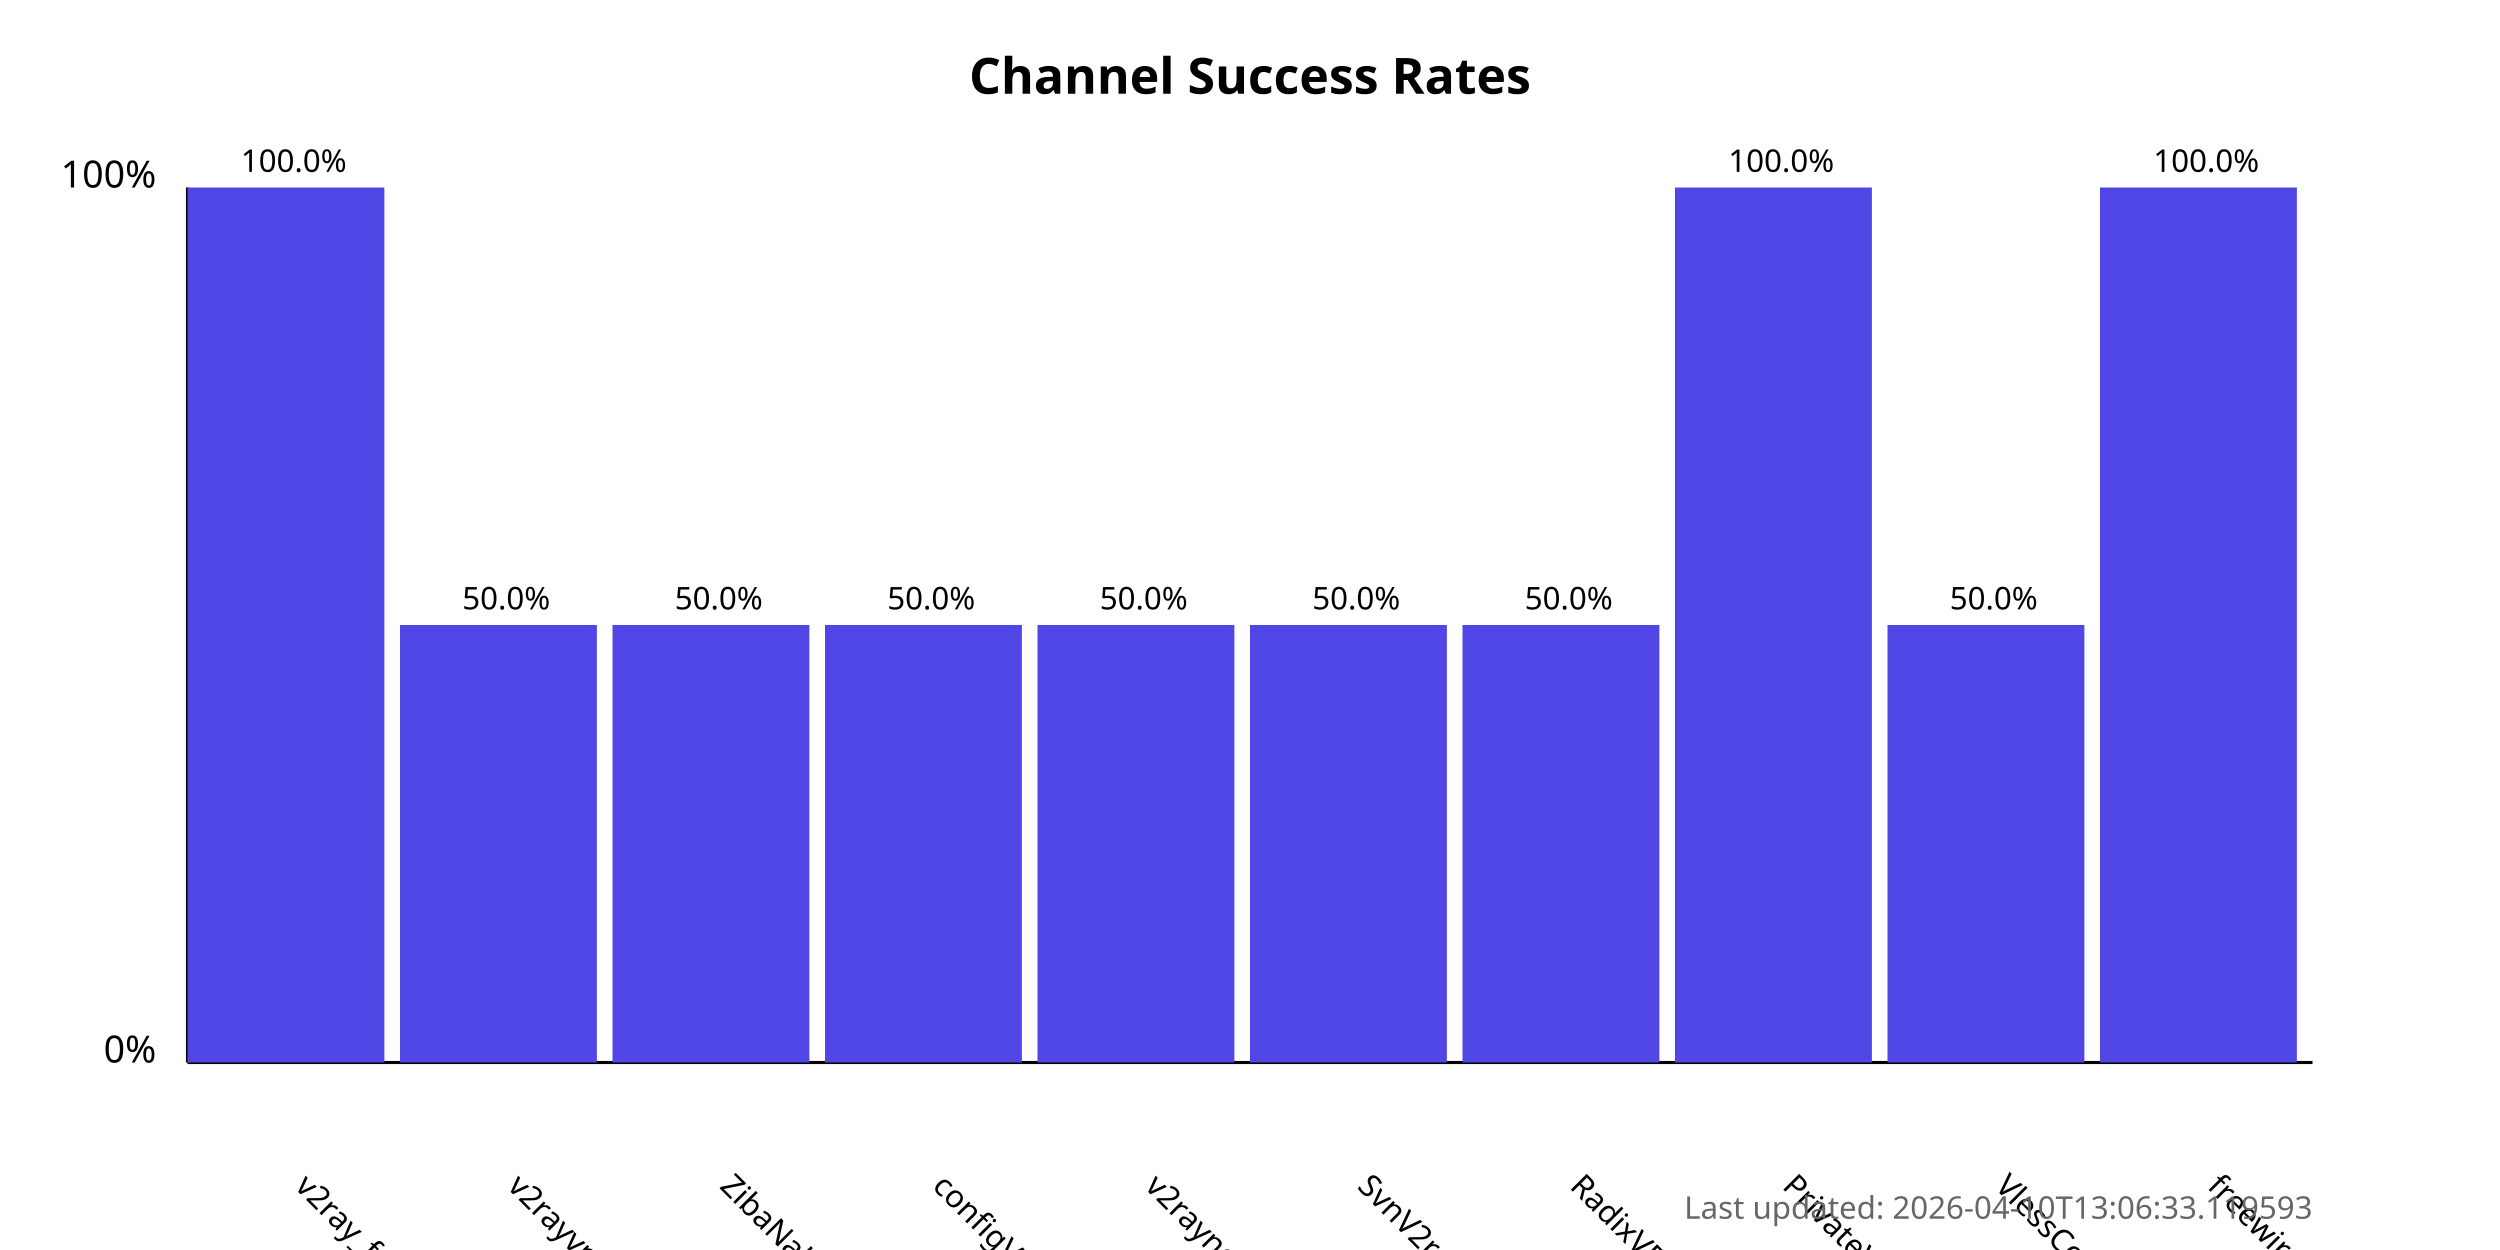
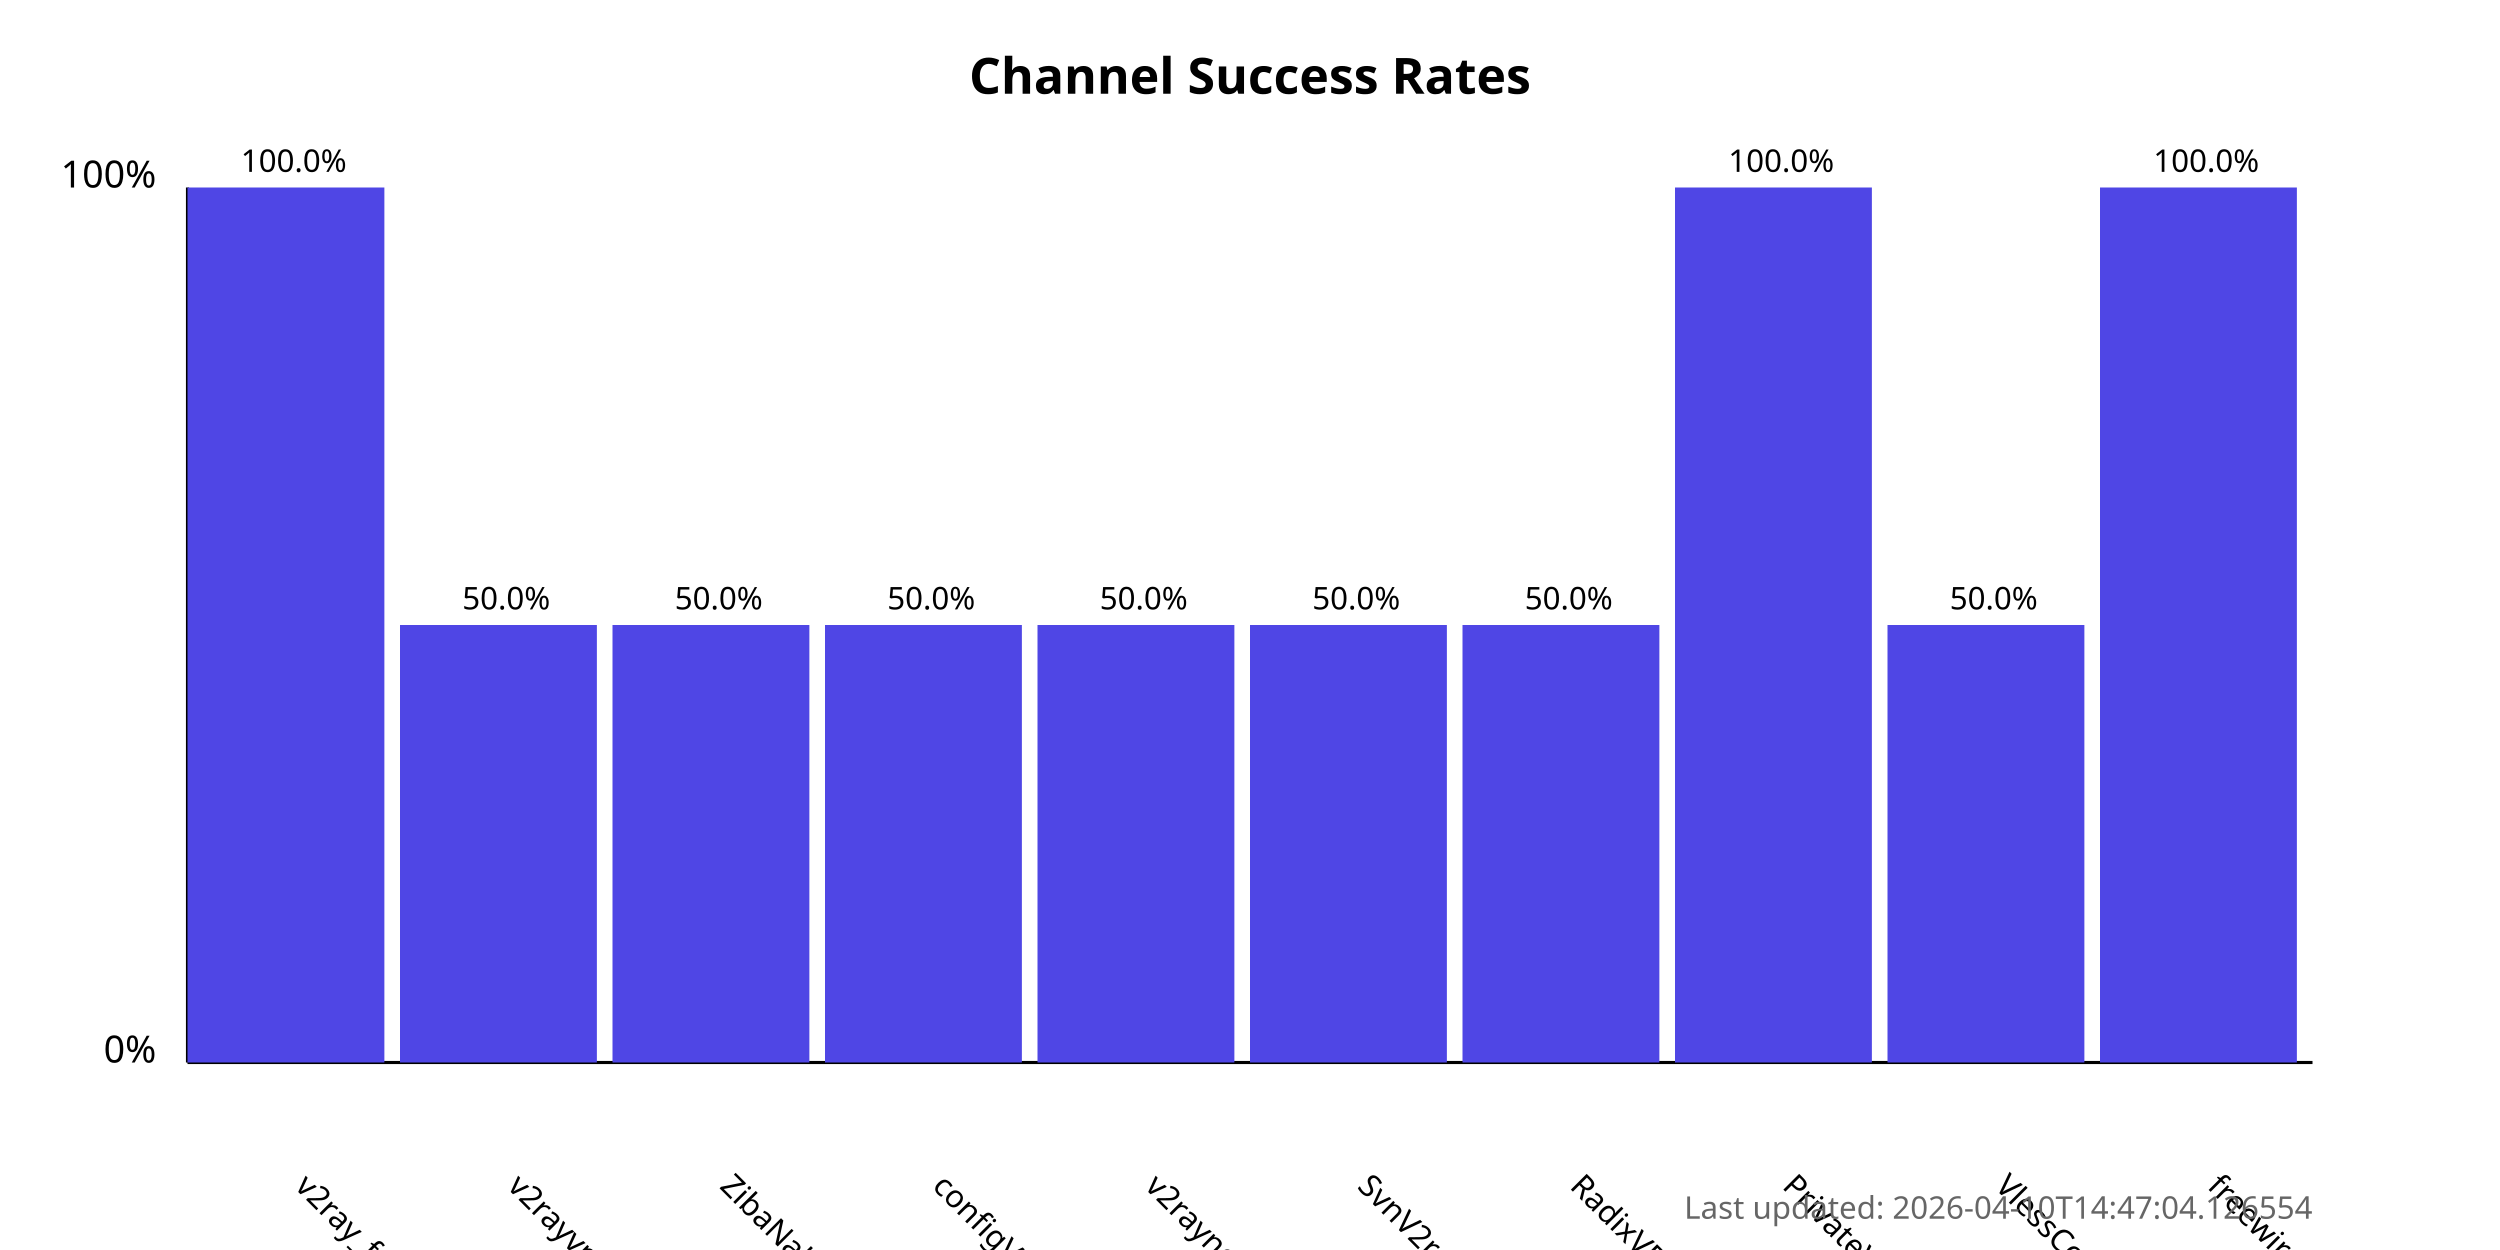
<svg xmlns="http://www.w3.org/2000/svg" width="800" height="400">
  <style>
            .chart-title { font: bold 16px sans-serif; }
            .axis-label { font: 12px sans-serif; }
            .tick-label { font: 10px sans-serif; }
            .bar { fill: #4f46e5; }
            .bar:hover { fill: #6366f1; }
            .timestamp { font: 10px sans-serif; fill: #666; }
        </style>
  <text x="400.0" y="30" text-anchor="middle" class="chart-title">
            Channel Success Rates
        </text>
  <line x1="60" y1="340" x2="60" y2="60" stroke="black" stroke-width="1" />
  <line x1="60" y1="340" x2="740" y2="340" stroke="black" stroke-width="1" />
  <text x="50" y="340" text-anchor="end" class="axis-label">0%</text>
  <text x="50" y="60" text-anchor="end" class="axis-label">100%</text>
  <g>
    <rect x="60" y="60.0" width="63.0" height="280.0" class="bar" />
    <text x="94.0" y="380" transform="rotate(45, 94.0, 380)" text-anchor="start" class="tick-label">
                v2ray_free_conf
            </text>
    <text x="94.0" y="55.0" text-anchor="middle" class="tick-label">
                100.0%
            </text>
  </g>
  <g>
    <rect x="128.0" y="200.0" width="63.0" height="140.0" class="bar" />
    <text x="162.0" y="380" transform="rotate(45, 162.0, 380)" text-anchor="start" class="tick-label">
                v2rayvpno
            </text>
    <text x="162.0" y="195.0" text-anchor="middle" class="tick-label">
                50.0%
            </text>
  </g>
  <g>
    <rect x="196.0" y="200.0" width="63.0" height="140.0" class="bar" />
    <text x="230.0" y="380" transform="rotate(45, 230.0, 380)" text-anchor="start" class="tick-label">
                ZibaNabz
            </text>
    <text x="230.0" y="195.0" text-anchor="middle" class="tick-label">
                50.0%
            </text>
  </g>
  <g>
    <rect x="264.0" y="200.0" width="63.0" height="140.0" class="bar" />
    <text x="298.0" y="380" transform="rotate(45, 298.0, 380)" text-anchor="start" class="tick-label">
                configV2rayForFree
            </text>
    <text x="298.0" y="195.0" text-anchor="middle" class="tick-label">
                50.0%
            </text>
  </g>
  <g>
    <rect x="332.0" y="200.0" width="63.0" height="140.0" class="bar" />
    <text x="366.0" y="380" transform="rotate(45, 366.0, 380)" text-anchor="start" class="tick-label">
                v2rayngvpn
            </text>
    <text x="366.0" y="195.0" text-anchor="middle" class="tick-label">
                50.0%
            </text>
  </g>
  <g>
    <rect x="400.0" y="200.0" width="63.0" height="140.0" class="bar" />
    <text x="434.0" y="380" transform="rotate(45, 434.0, 380)" text-anchor="start" class="tick-label">
                SvnV2ray
            </text>
    <text x="434.0" y="195.0" text-anchor="middle" class="tick-label">
                50.0%
            </text>
  </g>
  <g>
    <rect x="468.0" y="200.0" width="63.0" height="140.0" class="bar" />
    <text x="502.0" y="380" transform="rotate(45, 502.0, 380)" text-anchor="start" class="tick-label">
                RadixVPN
            </text>
    <text x="502.0" y="195.0" text-anchor="middle" class="tick-label">
                50.0%
            </text>
  </g>
  <g>
    <rect x="536.0" y="60.0" width="63.0" height="280.0" class="bar" />
    <text x="570.0" y="380" transform="rotate(45, 570.0, 380)" text-anchor="start" class="tick-label">
                PrivateVPNs
            </text>
    <text x="570.0" y="55.0" text-anchor="middle" class="tick-label">
                100.0%
            </text>
  </g>
  <g>
    <rect x="604.0" y="200.0" width="63.0" height="140.0" class="bar" />
    <text x="638.0" y="380" transform="rotate(45, 638.0, 380)" text-anchor="start" class="tick-label">
                VlessConfig
            </text>
    <text x="638.0" y="195.0" text-anchor="middle" class="tick-label">
                50.0%
            </text>
  </g>
  <g>
    <rect x="672.0" y="60.0" width="63.0" height="280.0" class="bar" />
    <text x="706.0" y="380" transform="rotate(45, 706.0, 380)" text-anchor="start" class="tick-label">
                freewireguard
            </text>
    <text x="706.0" y="55.0" text-anchor="middle" class="tick-label">
                100.0%
            </text>
  </g>
  <text x="740" y="390" text-anchor="end" class="timestamp">
-             Last updated: 2026-04-10T13:06:33.119593
+             Last updated: 2026-04-10T14:47:04.126554
        </text>
</svg>
